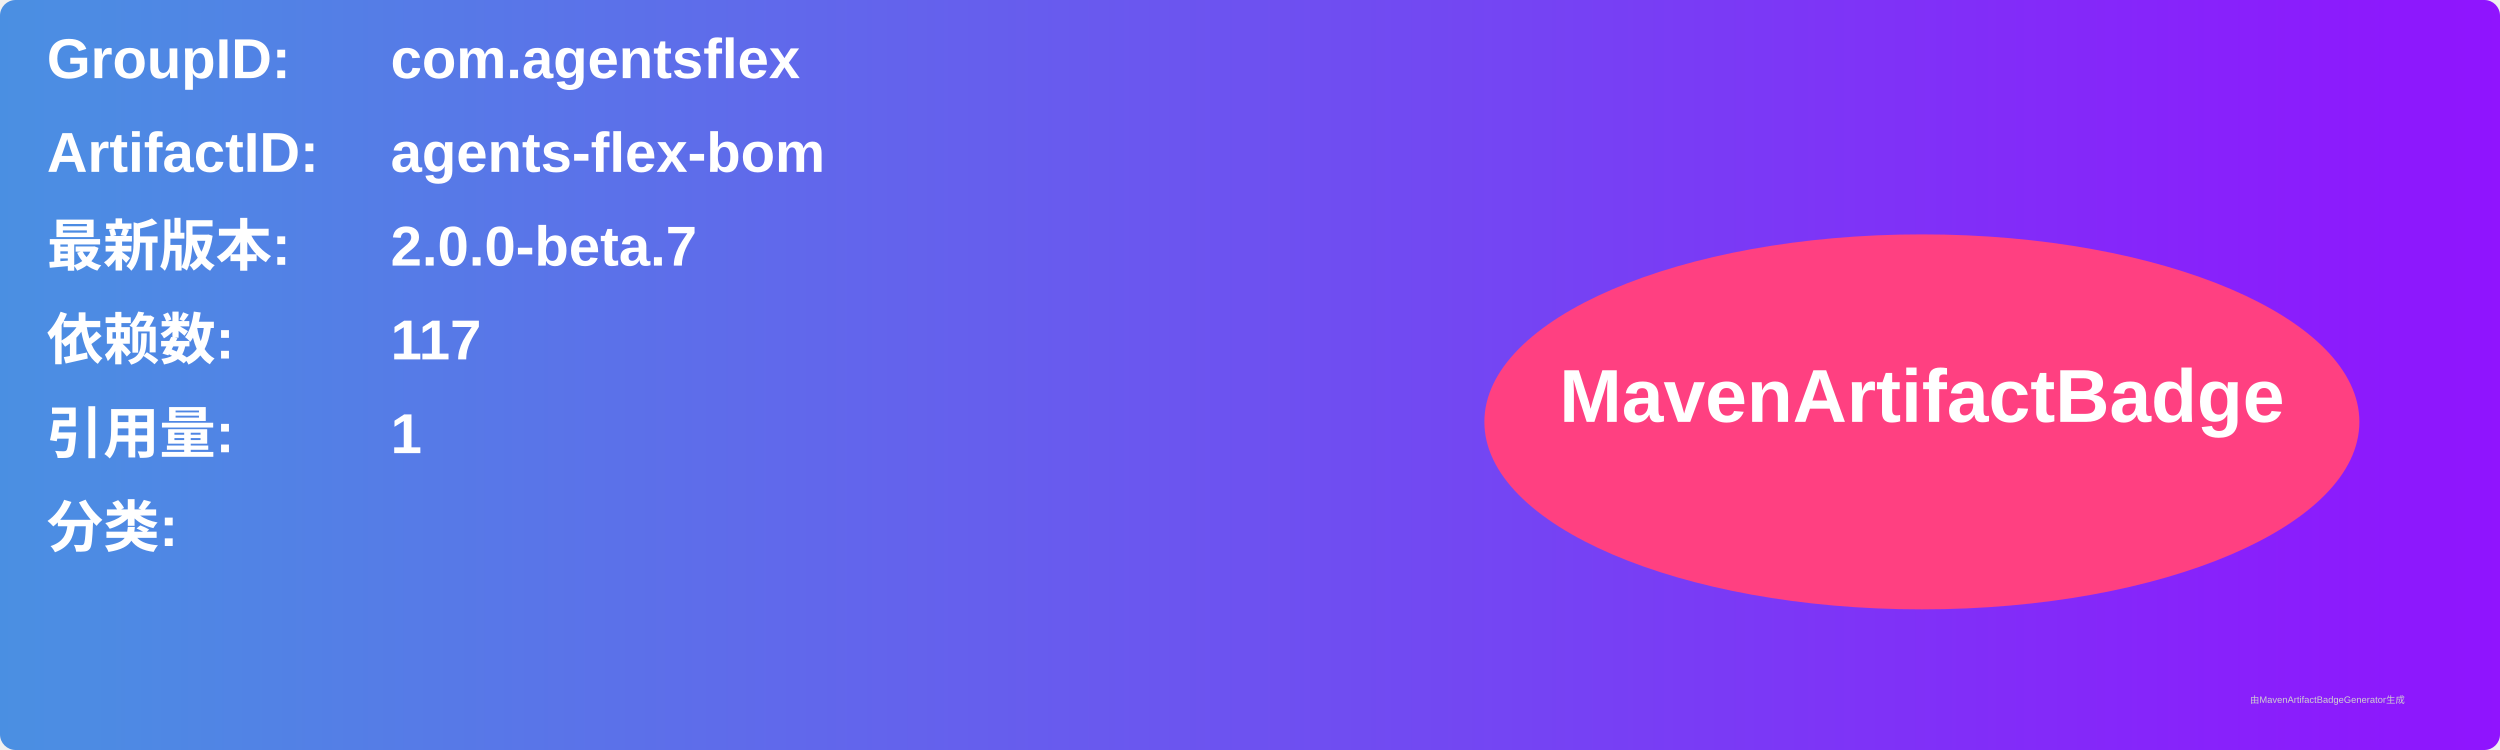
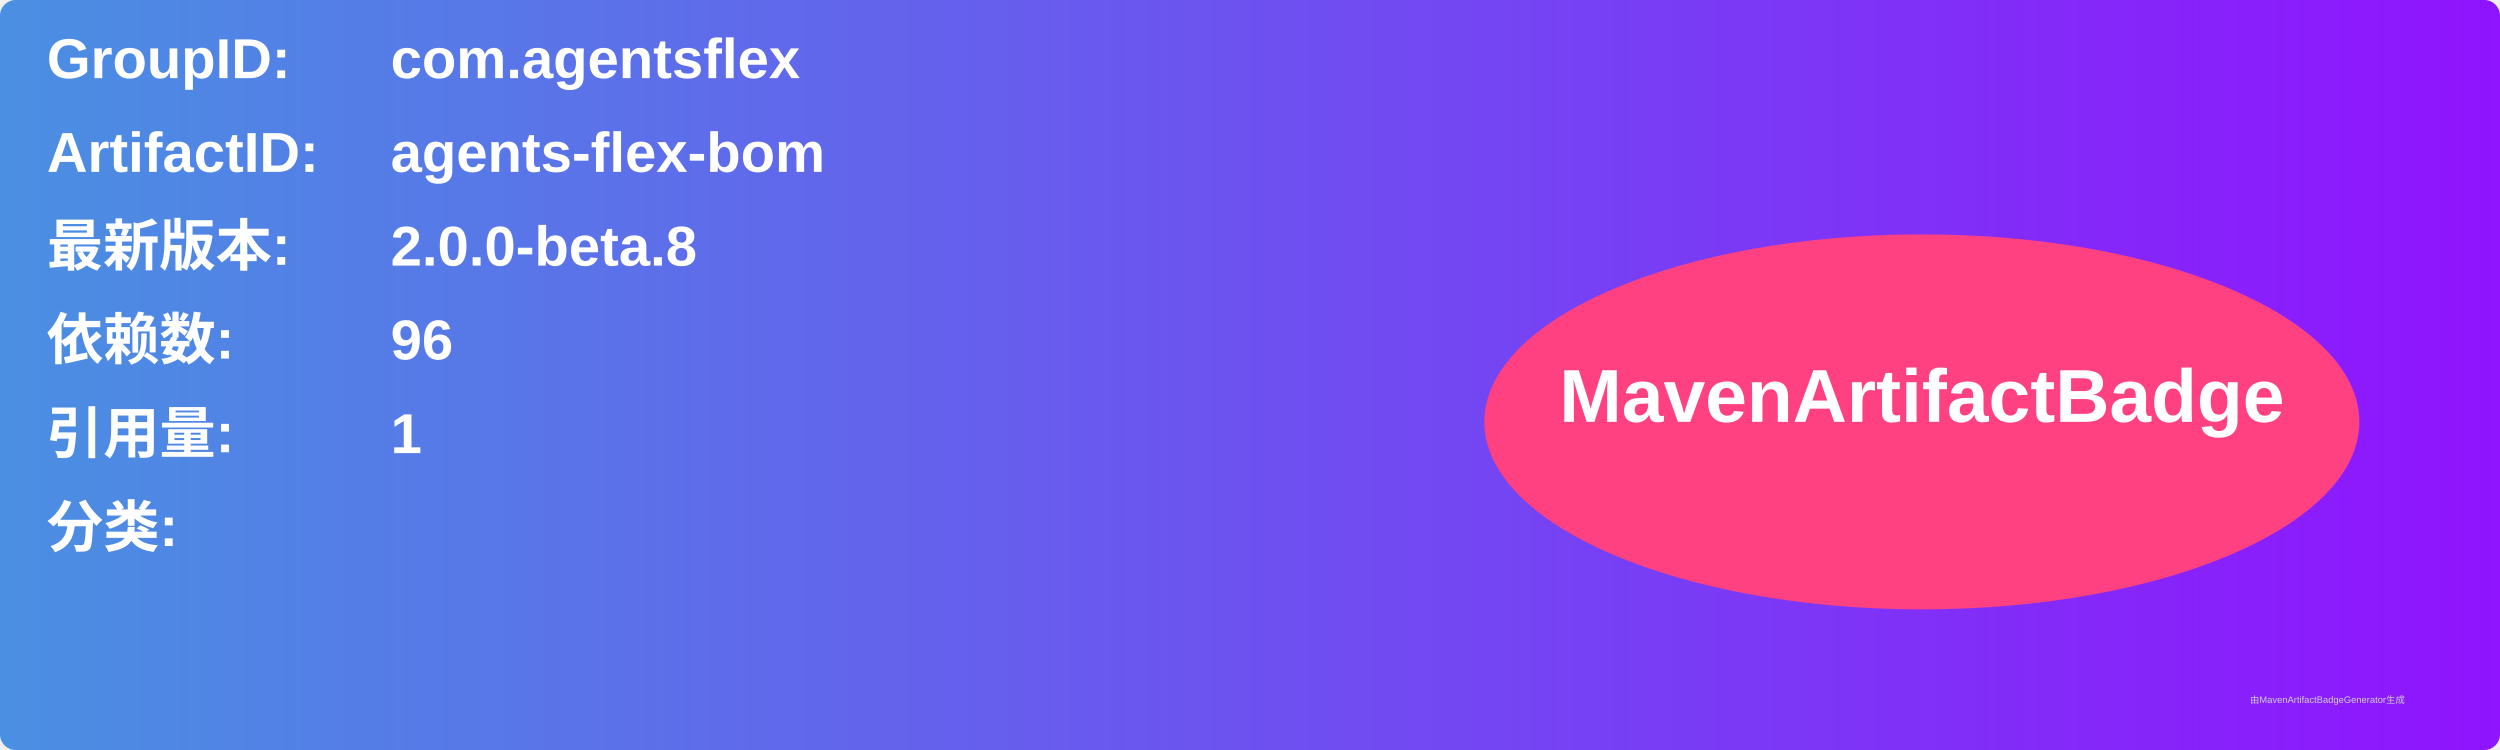
<svg xmlns="http://www.w3.org/2000/svg" width="800" height="240" viewBox="0 0 800 240">
  <linearGradient id="grad" x1="0%" y1="0%" x2="100%" y2="0%">
    <stop offset="0%" stop-color="#4a90e2" />
    <stop offset="100%" stop-color="#9013fe" />
  </linearGradient>
  <rect width="100%" height="100%" rx="5" ry="5" fill="url(#grad)" />
  <g transform="translate(15, 15)">
    <text x="0" y="10" font-family="Arial" font-size="18" fill="white" font-weight="bold" width="260">GroupID:</text>
    <text x="110" y="10" font-family="Arial" font-size="18" fill="white" font-weight="bold" width="460">com.agentsflex</text>
    <text x="0" y="40" font-family="Arial" font-size="18" fill="white" font-weight="bold" width="260">ArtifactID:</text>
    <text x="110" y="40" font-family="Arial" font-size="18" fill="white" font-weight="bold" width="460">agents-flex-bom</text>
    <text x="0" y="70" font-family="Arial" font-size="18" fill="white" font-weight="bold">最新版本:</text>
    <text x="110" y="70" font-family="Arial" font-size="18" fill="white" font-weight="bold">
-       <tspan font-weight="bold">2.0.0-beta.7</tspan>
+       <tspan font-weight="bold">2.0.0-beta.8</tspan>
    </text>
    <text x="0" y="100" font-family="Arial" font-size="18" fill="white" font-weight="bold">依赖数: </text>
    <text x="110" y="100" font-family="Arial" font-size="18" fill="white">
-       <tspan font-weight="bold">117</tspan>
+       <tspan font-weight="bold">96</tspan>
    </text>
    <text x="0" y="130" font-family="Arial" font-size="18" fill="white" font-weight="bold">引用量: </text>
    <text x="110" y="130" font-family="Arial" font-size="18" fill="white">
      <tspan font-weight="bold">1</tspan>
    </text>
    <text x="0" y="160" font-family="Arial" font-size="18" fill="white" font-weight="bold">分类:</text>
    <text x="10" y="190" font-family="Arial" font-size="10" fill="white">
      <tspan font-weight="bold" />
    </text>
    <ellipse cx="600" cy="120" rx="140" ry="60" fill="#ff4081" />
    <text x="600" y="120" text-anchor="middle" font-family="Arial" font-size="24" fill="white" font-weight="bold">MavenArtifactBadge</text>
  </g>
  <text x="720" y="225" font-family="Arial" font-size="3" fill="#d0d0d0">由MavenArtifactBadgeGenerator生成</text>
</svg>
